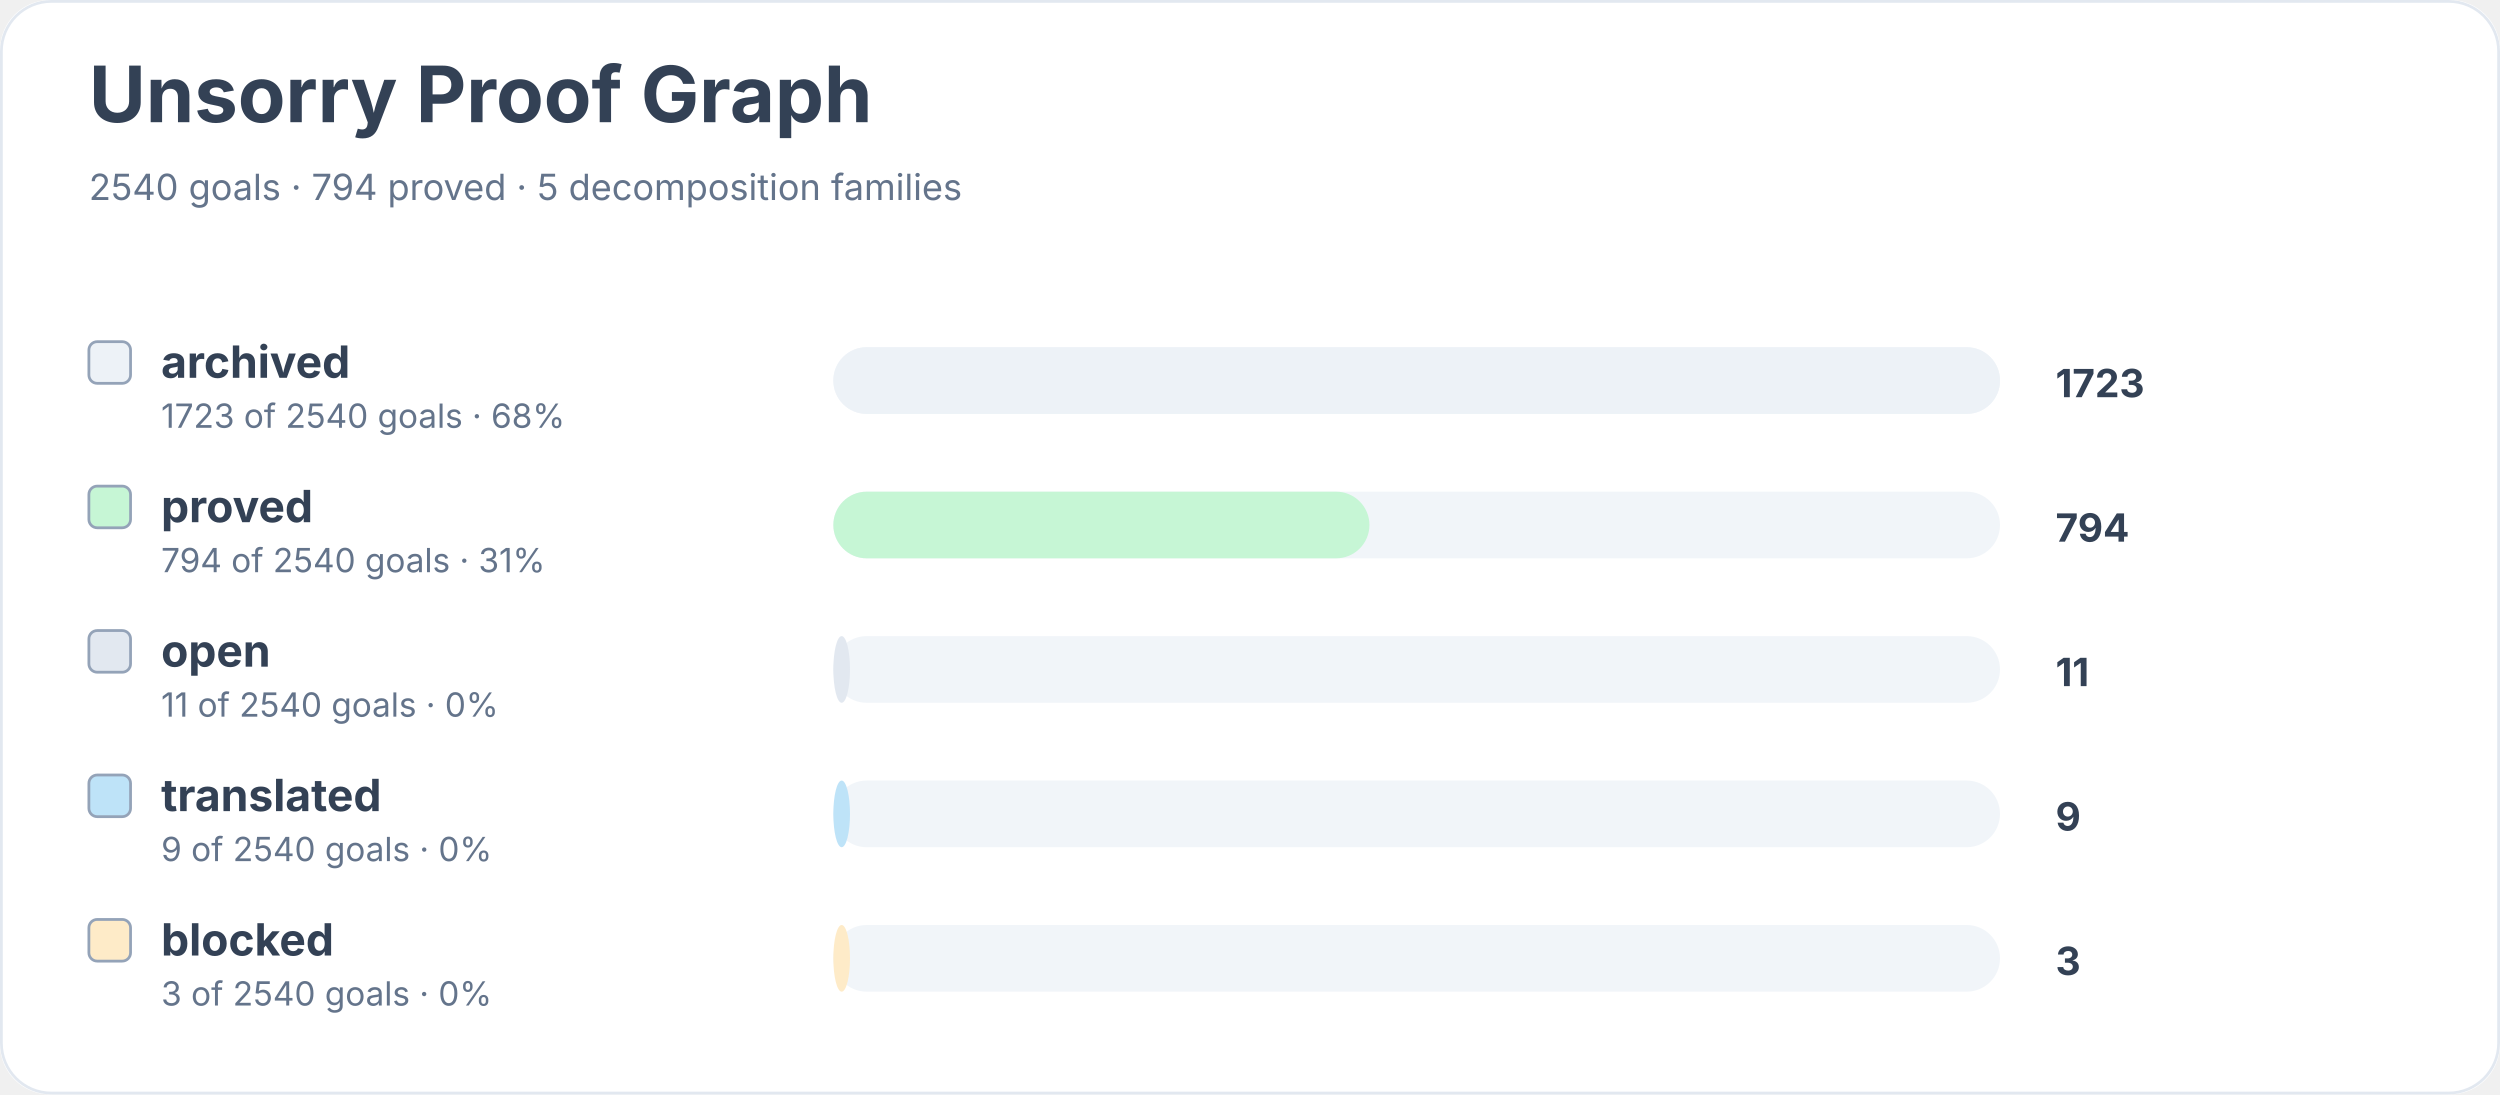
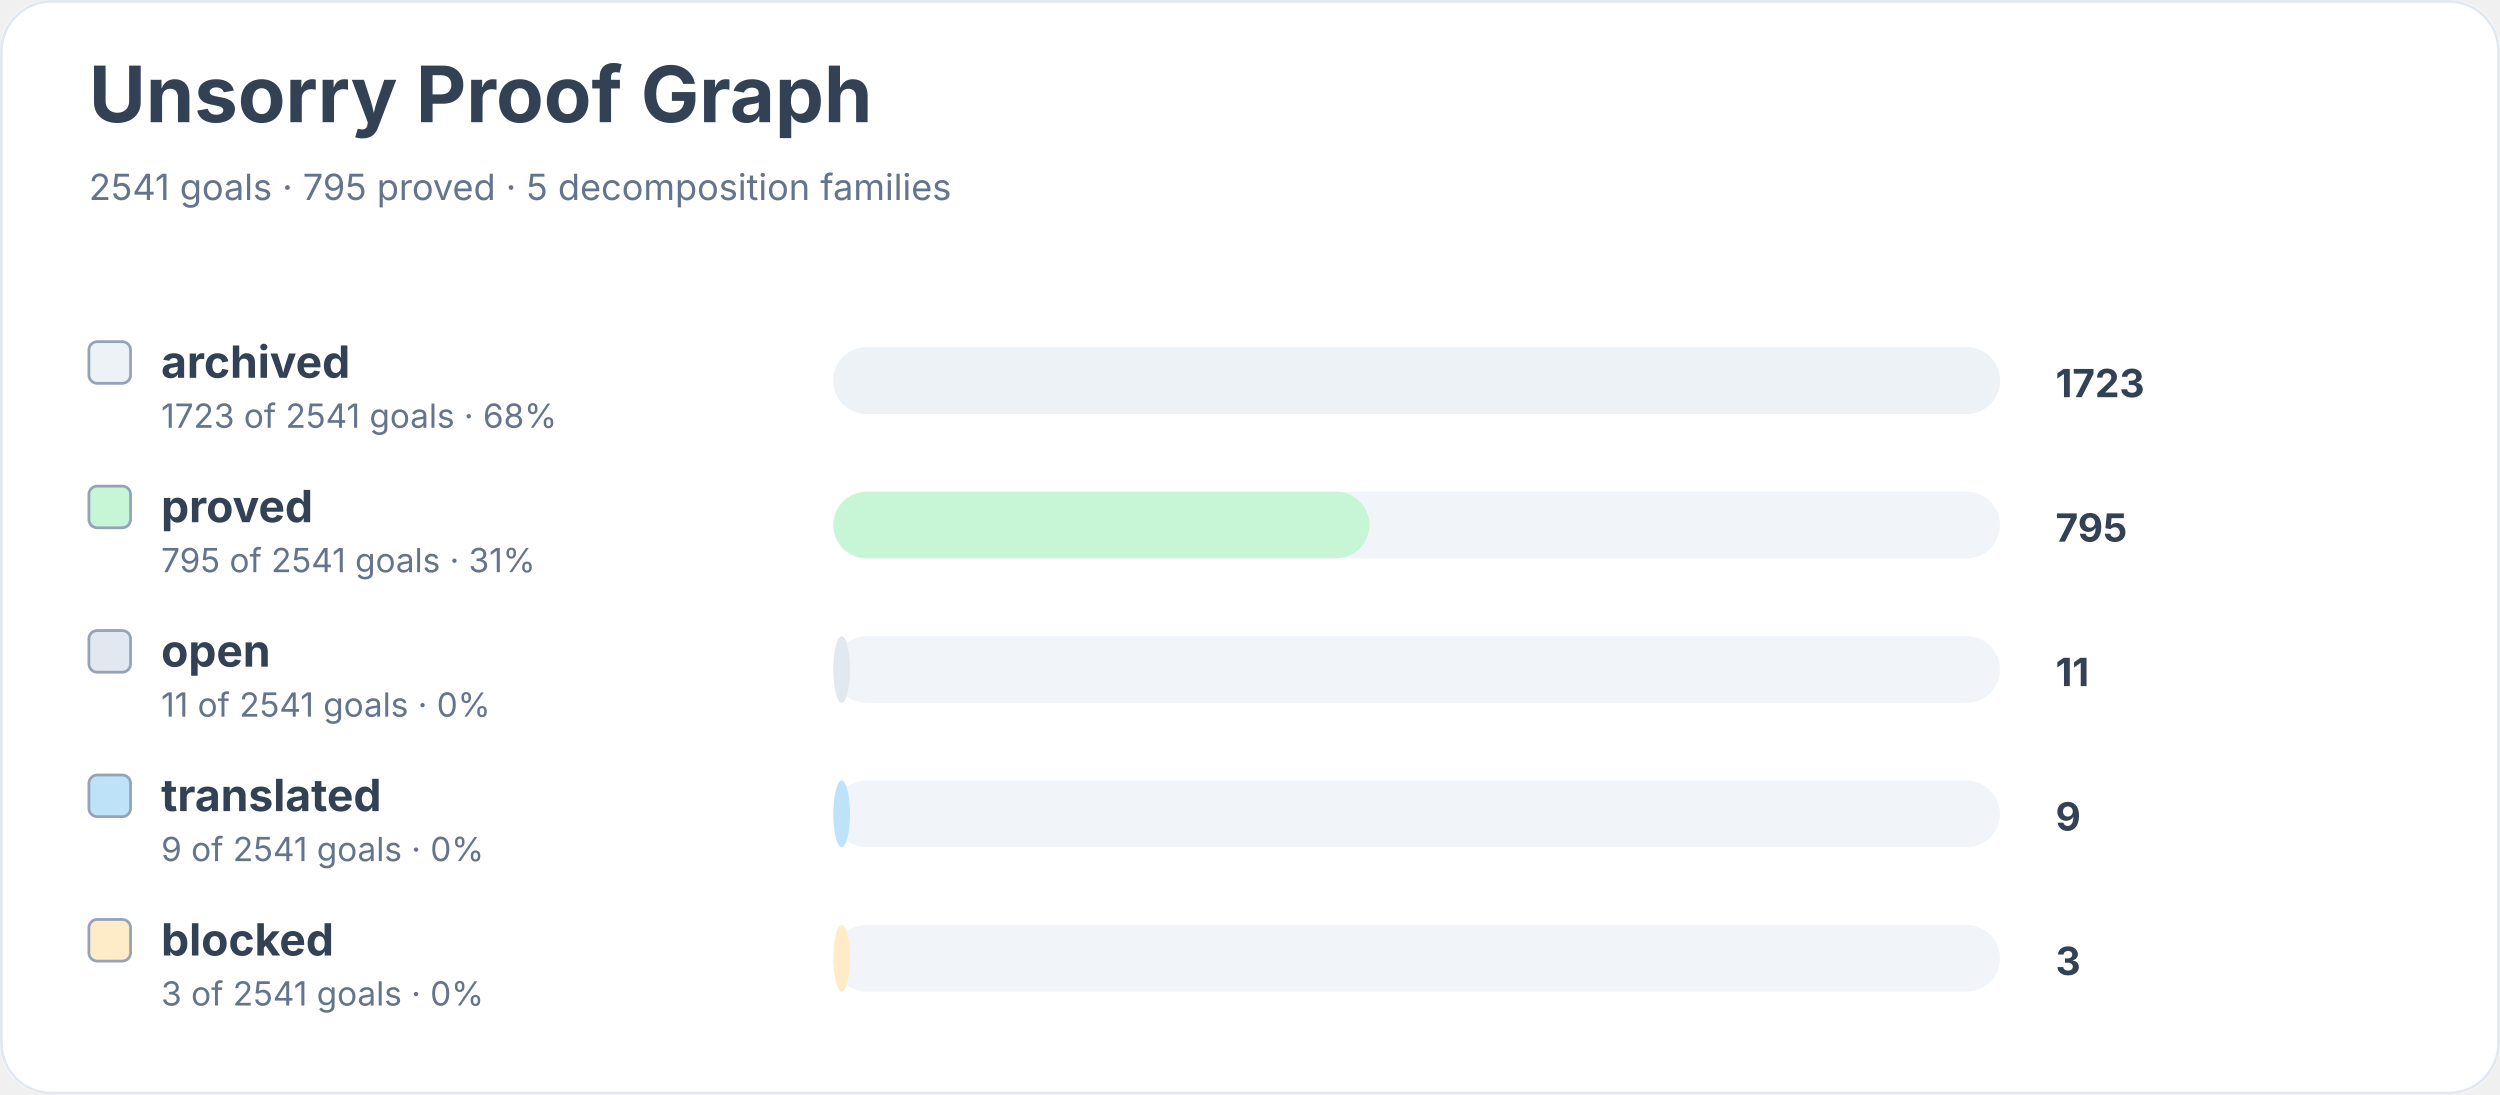
<svg xmlns="http://www.w3.org/2000/svg" width="900" height="394" viewBox="0 0 900 394" role="img" aria-labelledby="title desc">
  <rect width="900" height="100%" rx="18" fill="#ffffff" />
  <rect x="0.5" y="0.5" width="899" height="393" rx="18" fill="none" stroke="#e2e8f0" />
  <text x="32" y="44" font-family="Inter, system-ui, sans-serif" font-size="28" font-weight="700" fill="#334155">Unsorry Proof Graph</text>
-   <text x="32" y="72" font-family="Inter, system-ui, sans-serif" font-size="13" fill="#64748b">2540 goals · 794 proved · 5 decomposition families</text>
+   <text x="32" y="72" font-family="Inter, system-ui, sans-serif" font-size="13" fill="#64748b">2541 goals · 795 proved · 5 decomposition families</text>
  <rect x="32" y="123" width="15" height="15" rx="3" fill="#edf2f7" stroke="#94a3b8" />
  <text x="58" y="136" font-family="Inter, system-ui, sans-serif" font-size="16" font-weight="650" fill="#334155">archived</text>
-   <text x="58" y="154" font-family="Inter, system-ui, sans-serif" font-size="12" fill="#64748b">1723 of 2540 goals · 68%</text>
+   <text x="58" y="154" font-family="Inter, system-ui, sans-serif" font-size="12" fill="#64748b">1723 of 2541 goals · 68%</text>
  <rect x="300" y="125" width="420" height="24" rx="12" fill="#f1f5f9" />
  <rect x="300" y="125" width="420" height="24" rx="12" fill="#edf2f7" />
  <text x="740" y="143" font-family="Inter, system-ui, sans-serif" font-size="14" font-weight="700" fill="#334155">1723</text>
  <rect x="32" y="175" width="15" height="15" rx="3" fill="#c6f6d5" stroke="#94a3b8" />
  <text x="58" y="188" font-family="Inter, system-ui, sans-serif" font-size="16" font-weight="650" fill="#334155">proved</text>
-   <text x="58" y="206" font-family="Inter, system-ui, sans-serif" font-size="12" fill="#64748b">794 of 2540 goals · 31%</text>
+   <text x="58" y="206" font-family="Inter, system-ui, sans-serif" font-size="12" fill="#64748b">795 of 2541 goals · 31%</text>
  <rect x="300" y="177" width="420" height="24" rx="12" fill="#f1f5f9" />
  <rect x="300" y="177" width="193" height="24" rx="12" fill="#c6f6d5" />
-   <text x="740" y="195" font-family="Inter, system-ui, sans-serif" font-size="14" font-weight="700" fill="#334155">794</text>
+   <text x="740" y="195" font-family="Inter, system-ui, sans-serif" font-size="14" font-weight="700" fill="#334155">795</text>
  <rect x="32" y="227" width="15" height="15" rx="3" fill="#e2e8f0" stroke="#94a3b8" />
  <text x="58" y="240" font-family="Inter, system-ui, sans-serif" font-size="16" font-weight="650" fill="#334155">open</text>
-   <text x="58" y="258" font-family="Inter, system-ui, sans-serif" font-size="12" fill="#64748b">11 of 2540 goals · 0%</text>
+   <text x="58" y="258" font-family="Inter, system-ui, sans-serif" font-size="12" fill="#64748b">11 of 2541 goals · 0%</text>
  <rect x="300" y="229" width="420" height="24" rx="12" fill="#f1f5f9" />
  <rect x="300" y="229" width="6" height="24" rx="12" fill="#e2e8f0" />
  <text x="740" y="247" font-family="Inter, system-ui, sans-serif" font-size="14" font-weight="700" fill="#334155">11</text>
  <rect x="32" y="279" width="15" height="15" rx="3" fill="#bee3f8" stroke="#94a3b8" />
  <text x="58" y="292" font-family="Inter, system-ui, sans-serif" font-size="16" font-weight="650" fill="#334155">translated</text>
-   <text x="58" y="310" font-family="Inter, system-ui, sans-serif" font-size="12" fill="#64748b">9 of 2540 goals · 0%</text>
+   <text x="58" y="310" font-family="Inter, system-ui, sans-serif" font-size="12" fill="#64748b">9 of 2541 goals · 0%</text>
  <rect x="300" y="281" width="420" height="24" rx="12" fill="#f1f5f9" />
  <rect x="300" y="281" width="6" height="24" rx="12" fill="#bee3f8" />
  <text x="740" y="299" font-family="Inter, system-ui, sans-serif" font-size="14" font-weight="700" fill="#334155">9</text>
  <rect x="32" y="331" width="15" height="15" rx="3" fill="#feebc8" stroke="#94a3b8" />
  <text x="58" y="344" font-family="Inter, system-ui, sans-serif" font-size="16" font-weight="650" fill="#334155">blocked</text>
-   <text x="58" y="362" font-family="Inter, system-ui, sans-serif" font-size="12" fill="#64748b">3 of 2540 goals · 0%</text>
+   <text x="58" y="362" font-family="Inter, system-ui, sans-serif" font-size="12" fill="#64748b">3 of 2541 goals · 0%</text>
  <rect x="300" y="333" width="420" height="24" rx="12" fill="#f1f5f9" />
  <rect x="300" y="333" width="6" height="24" rx="12" fill="#feebc8" />
  <text x="740" y="351" font-family="Inter, system-ui, sans-serif" font-size="14" font-weight="700" fill="#334155">3</text>
</svg>
